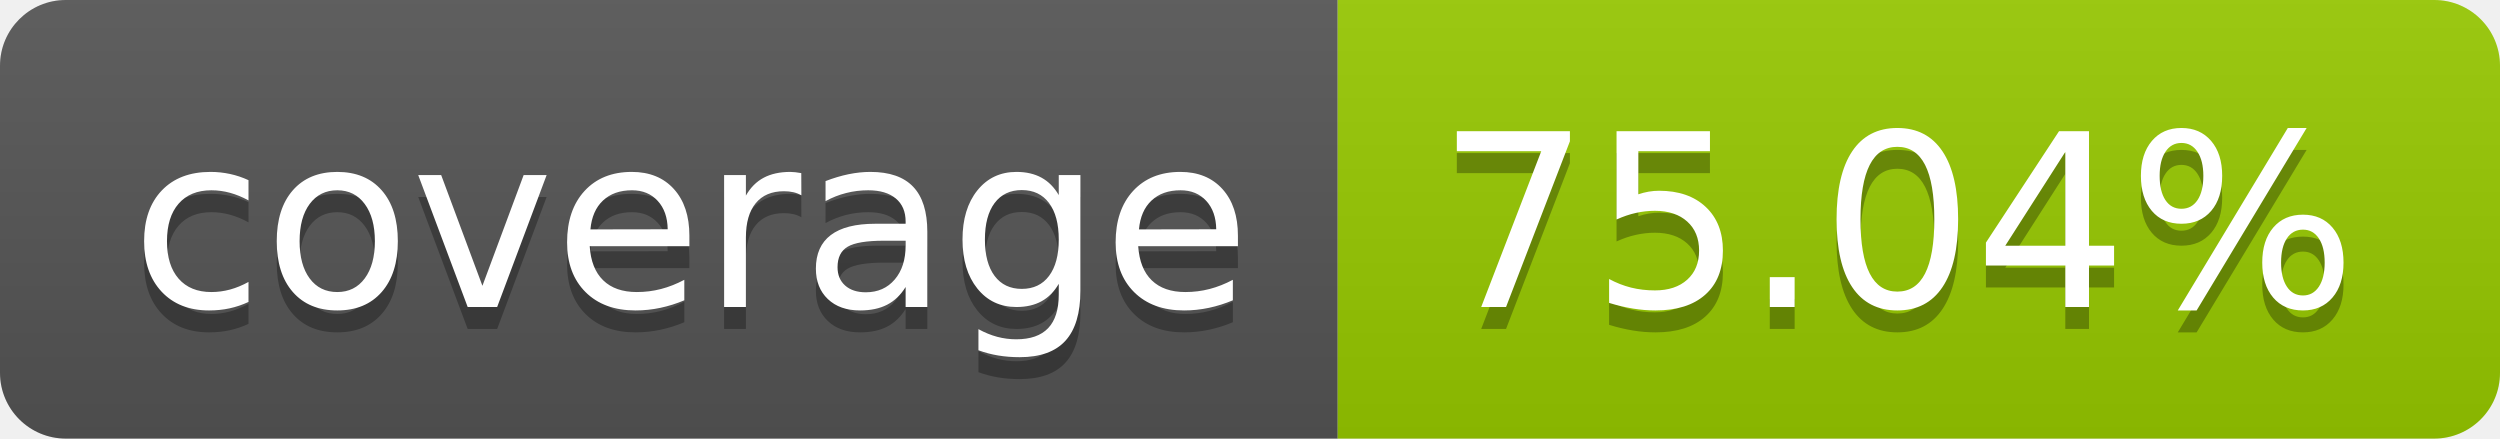
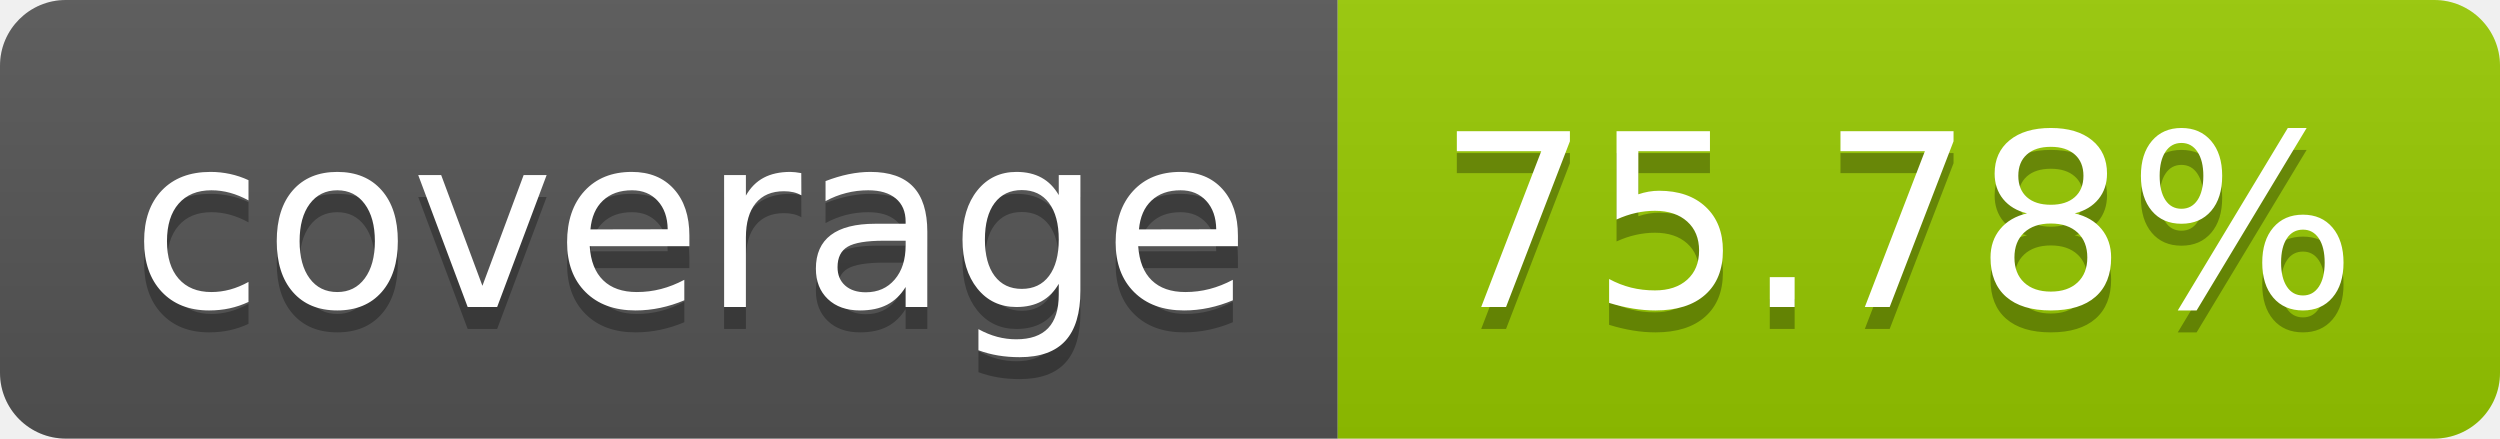
- <svg xmlns="http://www.w3.org/2000/svg" width="114" height="20" role="img" aria-label="coverage: 75.04%">
+ <svg xmlns="http://www.w3.org/2000/svg" width="114" height="20" role="img" aria-label="coverage: 75.78%">
  <linearGradient id="s" x2="0" y2="100%">
    <stop offset="0" stop-color="#bbb" stop-opacity=".1" />
    <stop offset="1" stop-opacity=".1" />
  </linearGradient>
  <clipPath id="r">
    <rect width="114" height="20" rx="3" fill="#fff" />
  </clipPath>
  <g clip-path="url(#r)">
    <rect width="61" height="20" fill="#555" />
    <rect x="61" width="53" height="20" fill="#97ca00" />
    <rect width="114" height="20" fill="url(#s)" />
  </g>
  <g fill="#fff" text-anchor="middle" font-family="Verdana,Geneva,DejaVu Sans,sans-serif" text-rendering="geometricPrecision" font-size="110">
    <text aria-hidden="true" x="315" y="150" fill="#010101" fill-opacity=".3" transform="scale(.1)" textLength="510">coverage</text>
    <text x="315" y="140" transform="scale(.1)" fill="#fff" textLength="510">coverage</text>
-     <text aria-hidden="true" x="865" y="150" fill="#010101" fill-opacity=".3" transform="scale(.1)" textLength="430">75.04%</text>
-     <text x="865" y="140" transform="scale(.1)" fill="#fff" textLength="430">75.04%</text>
+     <text aria-hidden="true" x="865" y="150" fill="#010101" fill-opacity=".3" transform="scale(.1)" textLength="430">75.78%</text>
+     <text x="865" y="140" transform="scale(.1)" fill="#fff" textLength="430">75.78%</text>
  </g>
</svg>
